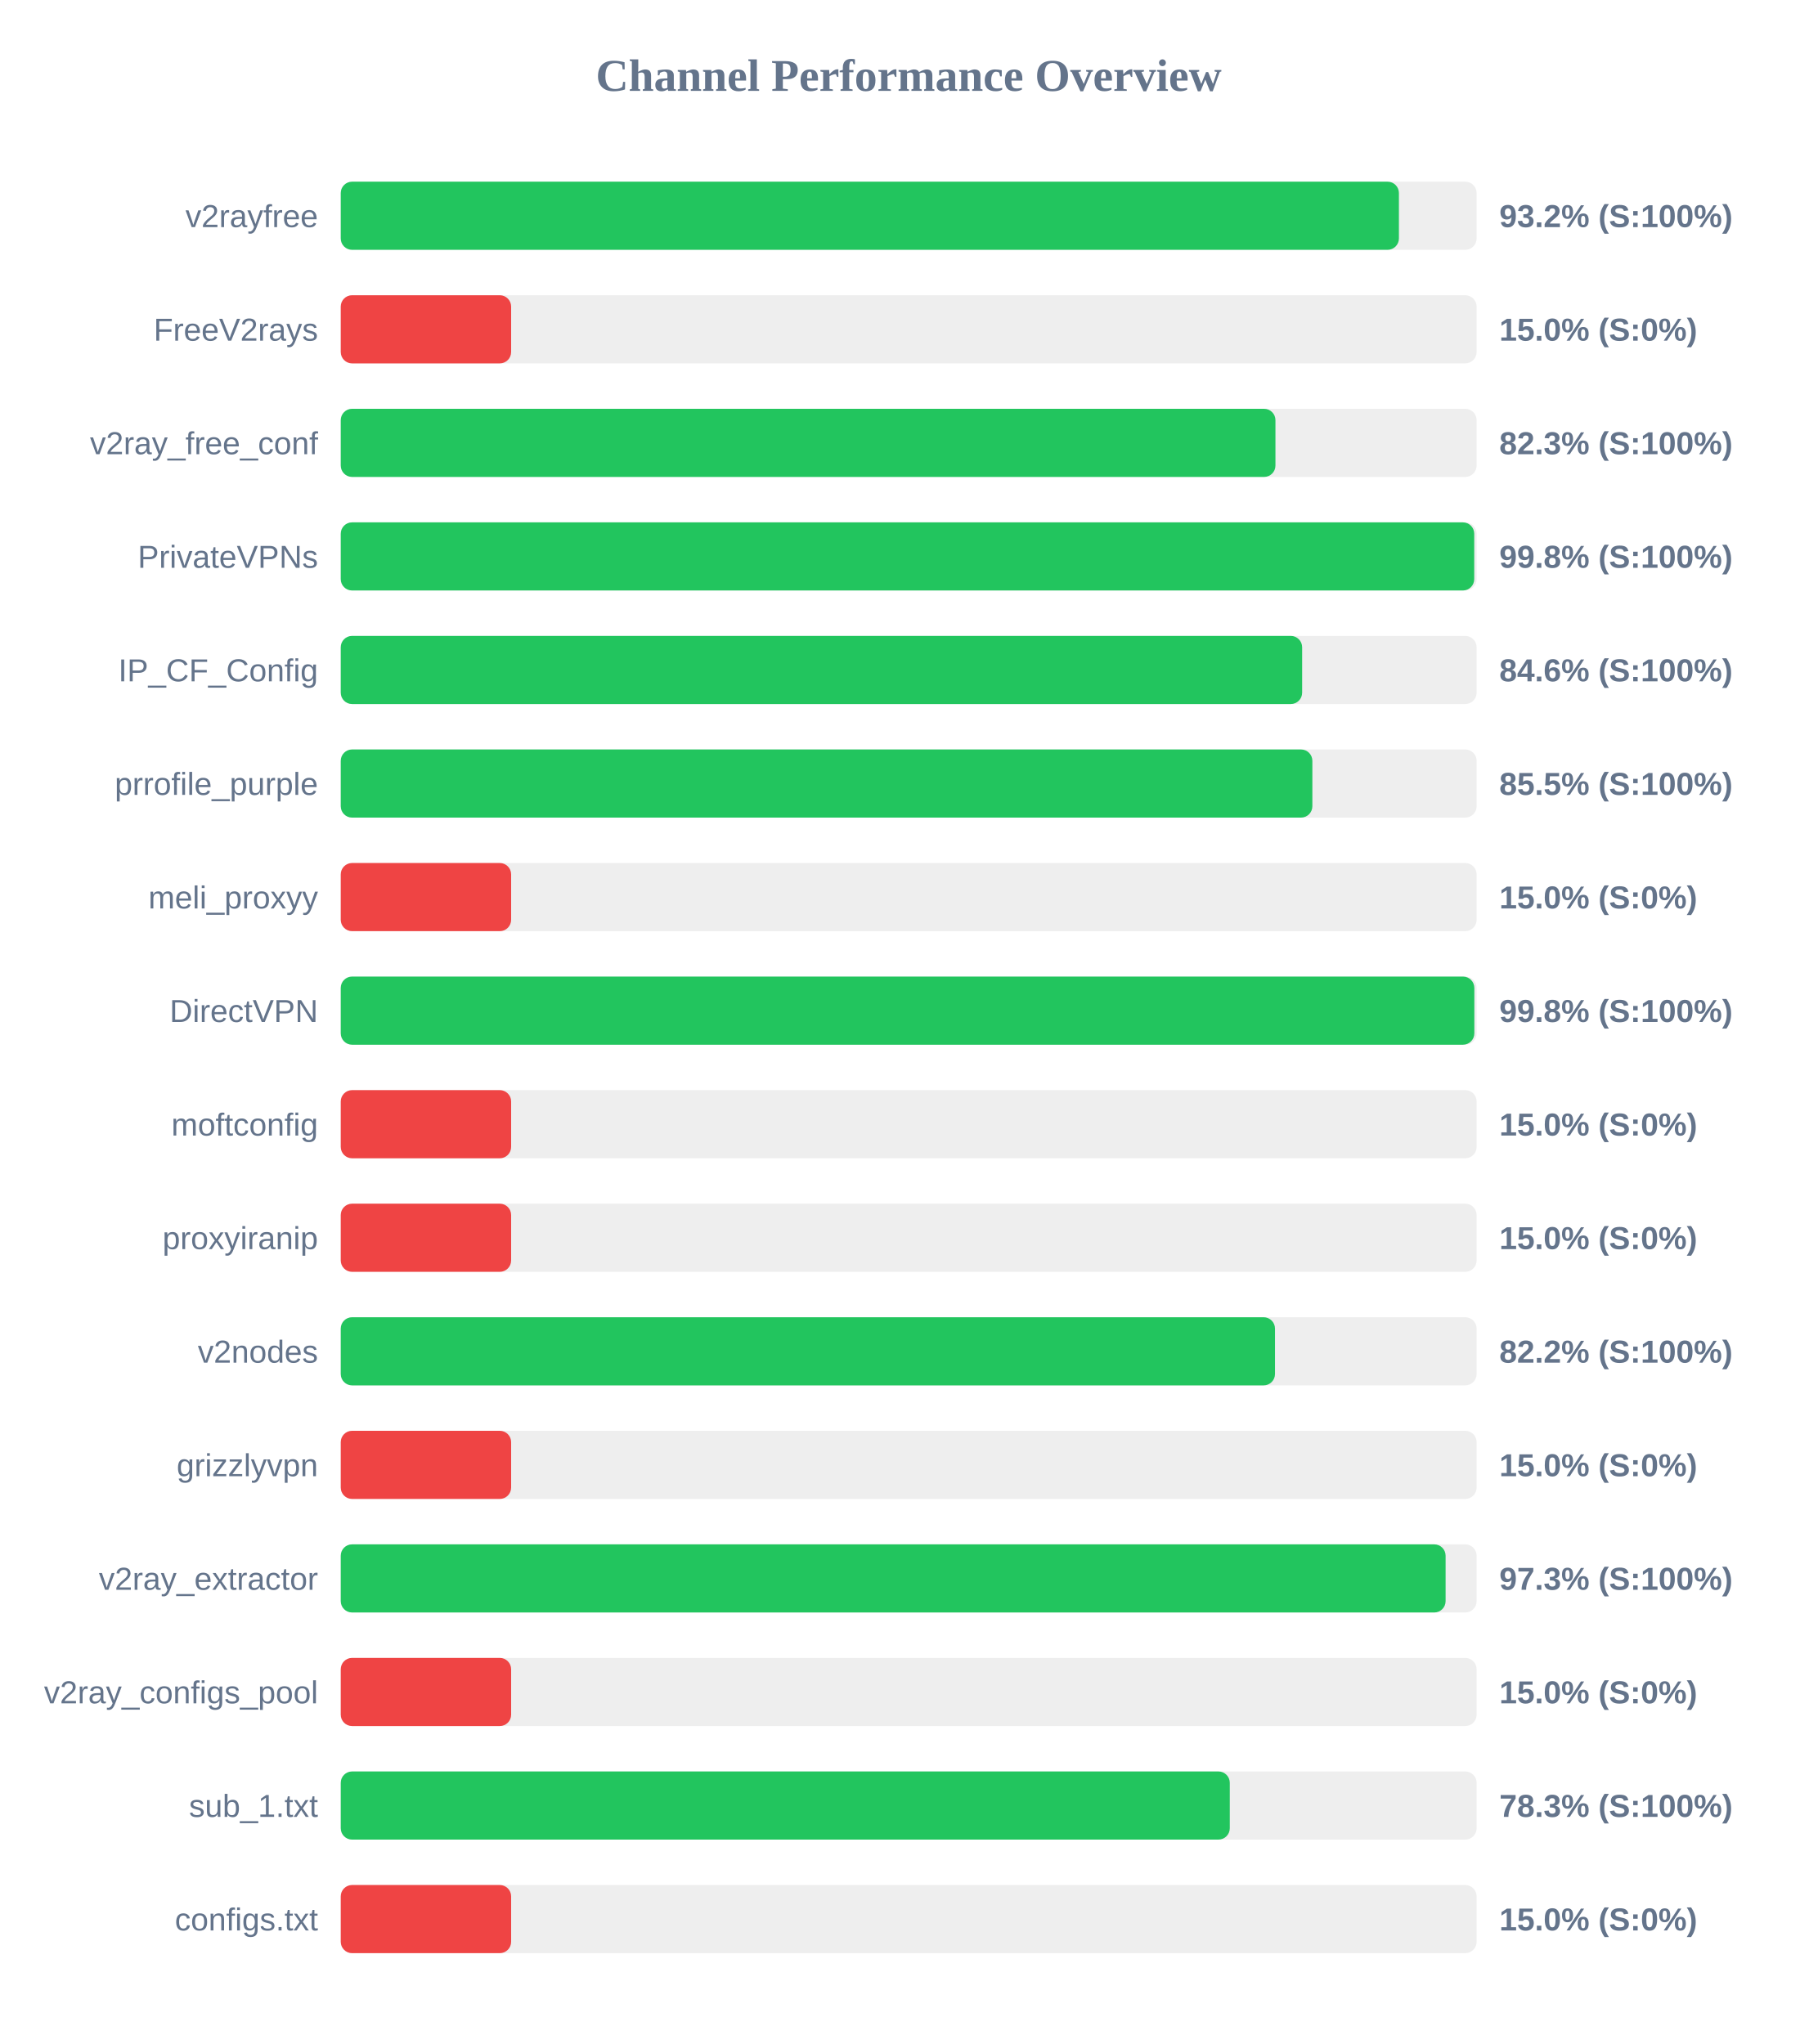
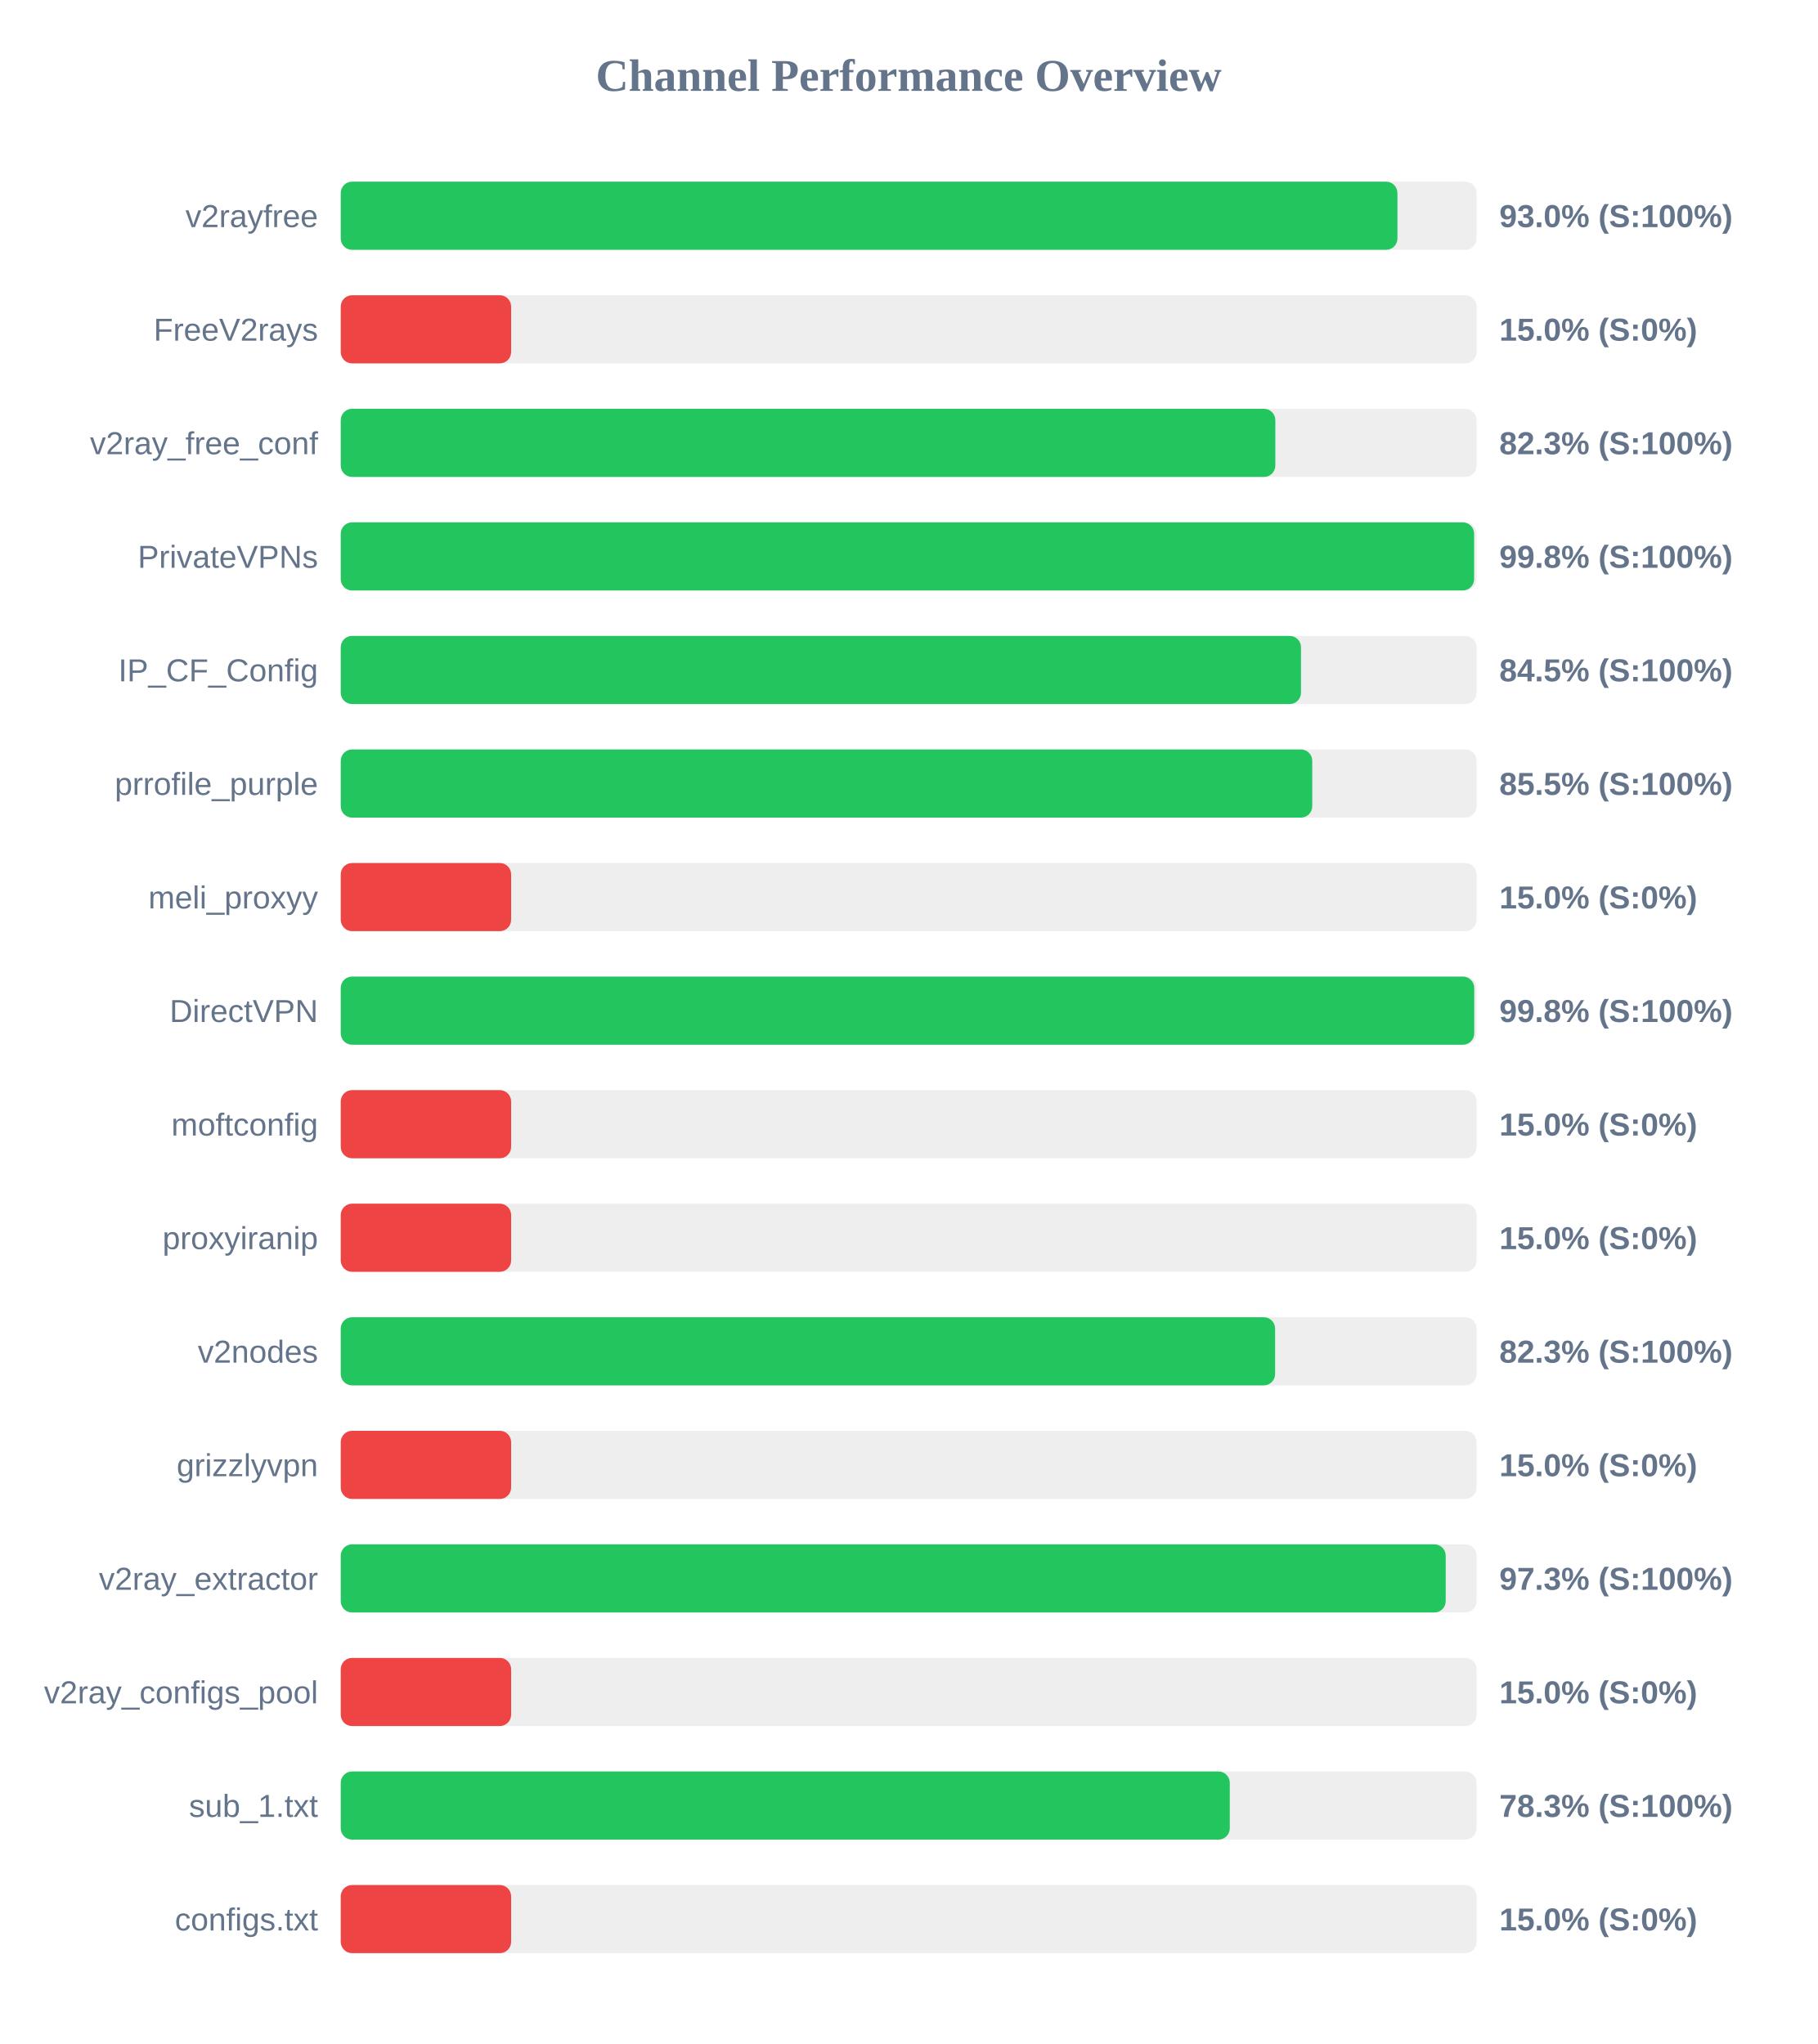
<svg xmlns="http://www.w3.org/2000/svg" width="800" height="900" version="1.1">
  <style>
        .row { font: 14px Arial; fill: #64748b; }
        .score { font: bold 14px Arial; fill: #64748b; }
    </style>
  <text x="400" y="40" text-anchor="middle" font-size="20px" font-weight="bold" fill="#64748b">Channel Performance Overview</text>
  <rect x="150" y="80" width="500" height="30" fill="#eee" rx="5" />
-   <rect x="150" y="80" width="465.8" height="30" fill="#22c55e" rx="5" />
+   <rect x="150" y="80" width="465.15" height="30" fill="#22c55e" rx="5" />
  <text x="140" y="100" text-anchor="end" class="row">v2rayfree</text>
-   <text x="660" y="100" text-anchor="start" class="score">93.2% (S:100%)</text>
+   <text x="660" y="100" text-anchor="start" class="score">93.0% (S:100%)</text>
  <rect x="150" y="130" width="500" height="30" fill="#eee" rx="5" />
  <rect x="150" y="130" width="75.0" height="30" fill="#ef4444" rx="5" />
  <text x="140" y="150" text-anchor="end" class="row">FreeV2rays</text>
  <text x="660" y="150" text-anchor="start" class="score">15.0% (S:0%)</text>
  <rect x="150" y="180" width="500" height="30" fill="#eee" rx="5" />
-   <rect x="150" y="180" width="411.45" height="30" fill="#22c55e" rx="5" />
+   <rect x="150" y="180" width="411.4" height="30" fill="#22c55e" rx="5" />
  <text x="140" y="200" text-anchor="end" class="row">v2ray_free_conf</text>
  <text x="660" y="200" text-anchor="start" class="score">82.3% (S:100%)</text>
  <rect x="150" y="230" width="500" height="30" fill="#eee" rx="5" />
-   <rect x="150" y="230" width="498.95" height="30" fill="#22c55e" rx="5" />
+   <rect x="150" y="230" width="498.9" height="30" fill="#22c55e" rx="5" />
  <text x="140" y="250" text-anchor="end" class="row">PrivateVPNs</text>
  <text x="660" y="250" text-anchor="start" class="score">99.8% (S:100%)</text>
  <rect x="150" y="280" width="500" height="30" fill="#eee" rx="5" />
-   <rect x="150" y="280" width="423.2" height="30" fill="#22c55e" rx="5" />
+   <rect x="150" y="280" width="422.7" height="30" fill="#22c55e" rx="5" />
  <text x="140" y="300" text-anchor="end" class="row">IP_CF_Config</text>
-   <text x="660" y="300" text-anchor="start" class="score">84.6% (S:100%)</text>
+   <text x="660" y="300" text-anchor="start" class="score">84.5% (S:100%)</text>
  <rect x="150" y="330" width="500" height="30" fill="#eee" rx="5" />
-   <rect x="150" y="330" width="427.7" height="30" fill="#22c55e" rx="5" />
+   <rect x="150" y="330" width="427.65" height="30" fill="#22c55e" rx="5" />
  <text x="140" y="350" text-anchor="end" class="row">prrofile_purple</text>
  <text x="660" y="350" text-anchor="start" class="score">85.5% (S:100%)</text>
  <rect x="150" y="380" width="500" height="30" fill="#eee" rx="5" />
  <rect x="150" y="380" width="75.0" height="30" fill="#ef4444" rx="5" />
  <text x="140" y="400" text-anchor="end" class="row">meli_proxyy</text>
  <text x="660" y="400" text-anchor="start" class="score">15.0% (S:0%)</text>
  <rect x="150" y="430" width="500" height="30" fill="#eee" rx="5" />
-   <rect x="150" y="430" width="499.0" height="30" fill="#22c55e" rx="5" />
+   <rect x="150" y="430" width="498.95" height="30" fill="#22c55e" rx="5" />
  <text x="140" y="450" text-anchor="end" class="row">DirectVPN</text>
  <text x="660" y="450" text-anchor="start" class="score">99.8% (S:100%)</text>
  <rect x="150" y="480" width="500" height="30" fill="#eee" rx="5" />
  <rect x="150" y="480" width="75.0" height="30" fill="#ef4444" rx="5" />
  <text x="140" y="500" text-anchor="end" class="row">moftconfig</text>
  <text x="660" y="500" text-anchor="start" class="score">15.0% (S:0%)</text>
  <rect x="150" y="530" width="500" height="30" fill="#eee" rx="5" />
  <rect x="150" y="530" width="75.0" height="30" fill="#ef4444" rx="5" />
  <text x="140" y="550" text-anchor="end" class="row">proxyiranip</text>
  <text x="660" y="550" text-anchor="start" class="score">15.0% (S:0%)</text>
  <rect x="150" y="580" width="500" height="30" fill="#eee" rx="5" />
-   <rect x="150" y="580" width="411.25" height="30" fill="#22c55e" rx="5" />
+   <rect x="150" y="580" width="411.3" height="30" fill="#22c55e" rx="5" />
  <text x="140" y="600" text-anchor="end" class="row">v2nodes</text>
-   <text x="660" y="600" text-anchor="start" class="score">82.2% (S:100%)</text>
+   <text x="660" y="600" text-anchor="start" class="score">82.3% (S:100%)</text>
  <rect x="150" y="630" width="500" height="30" fill="#eee" rx="5" />
  <rect x="150" y="630" width="75.0" height="30" fill="#ef4444" rx="5" />
  <text x="140" y="650" text-anchor="end" class="row">grizzlyvpn</text>
  <text x="660" y="650" text-anchor="start" class="score">15.0% (S:0%)</text>
  <rect x="150" y="680" width="500" height="30" fill="#eee" rx="5" />
-   <rect x="150" y="680" width="486.35" height="30" fill="#22c55e" rx="5" />
+   <rect x="150" y="680" width="486.4" height="30" fill="#22c55e" rx="5" />
  <text x="140" y="700" text-anchor="end" class="row">v2ray_extractor</text>
  <text x="660" y="700" text-anchor="start" class="score">97.3% (S:100%)</text>
  <rect x="150" y="730" width="500" height="30" fill="#eee" rx="5" />
  <rect x="150" y="730" width="75.0" height="30" fill="#ef4444" rx="5" />
  <text x="140" y="750" text-anchor="end" class="row">v2ray_configs_pool</text>
  <text x="660" y="750" text-anchor="start" class="score">15.0% (S:0%)</text>
  <rect x="150" y="780" width="500" height="30" fill="#eee" rx="5" />
  <rect x="150" y="780" width="391.35" height="30" fill="#22c55e" rx="5" />
  <text x="140" y="800" text-anchor="end" class="row">sub_1.txt</text>
  <text x="660" y="800" text-anchor="start" class="score">78.3% (S:100%)</text>
  <rect x="150" y="830" width="500" height="30" fill="#eee" rx="5" />
  <rect x="150" y="830" width="75.0" height="30" fill="#ef4444" rx="5" />
  <text x="140" y="850" text-anchor="end" class="row">configs.txt</text>
  <text x="660" y="850" text-anchor="start" class="score">15.0% (S:0%)</text>
</svg>
